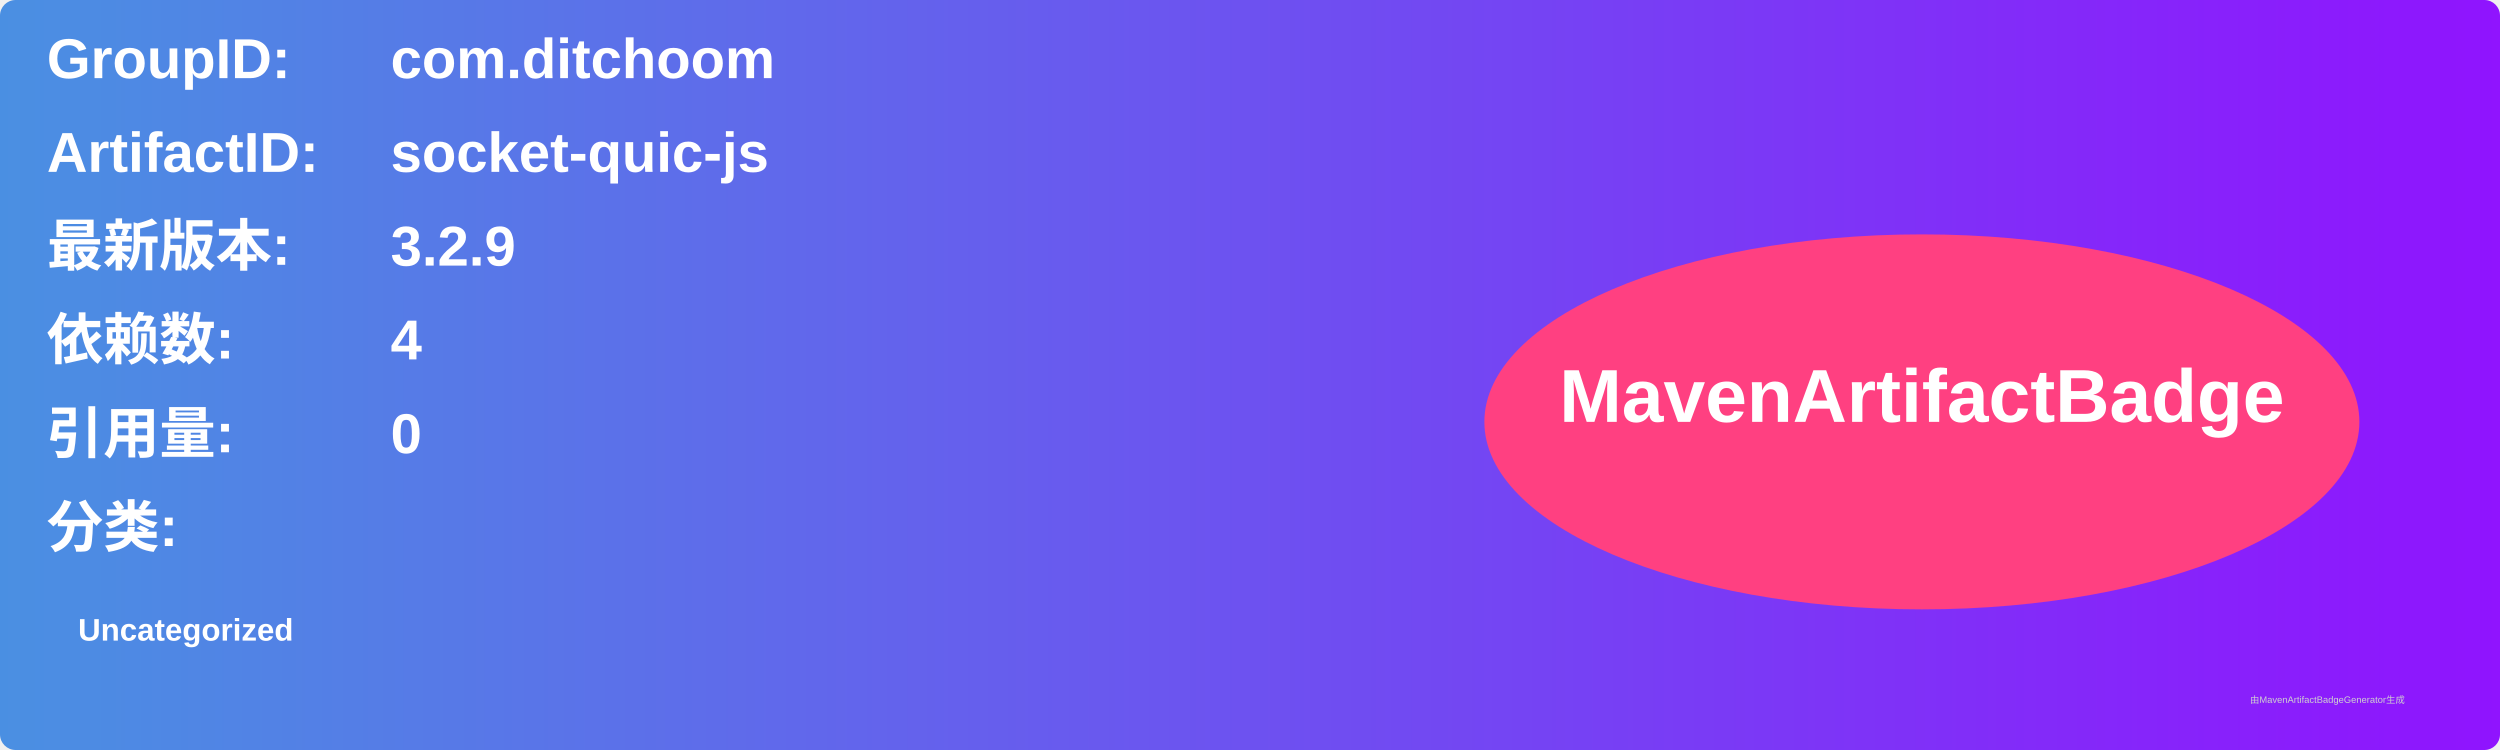
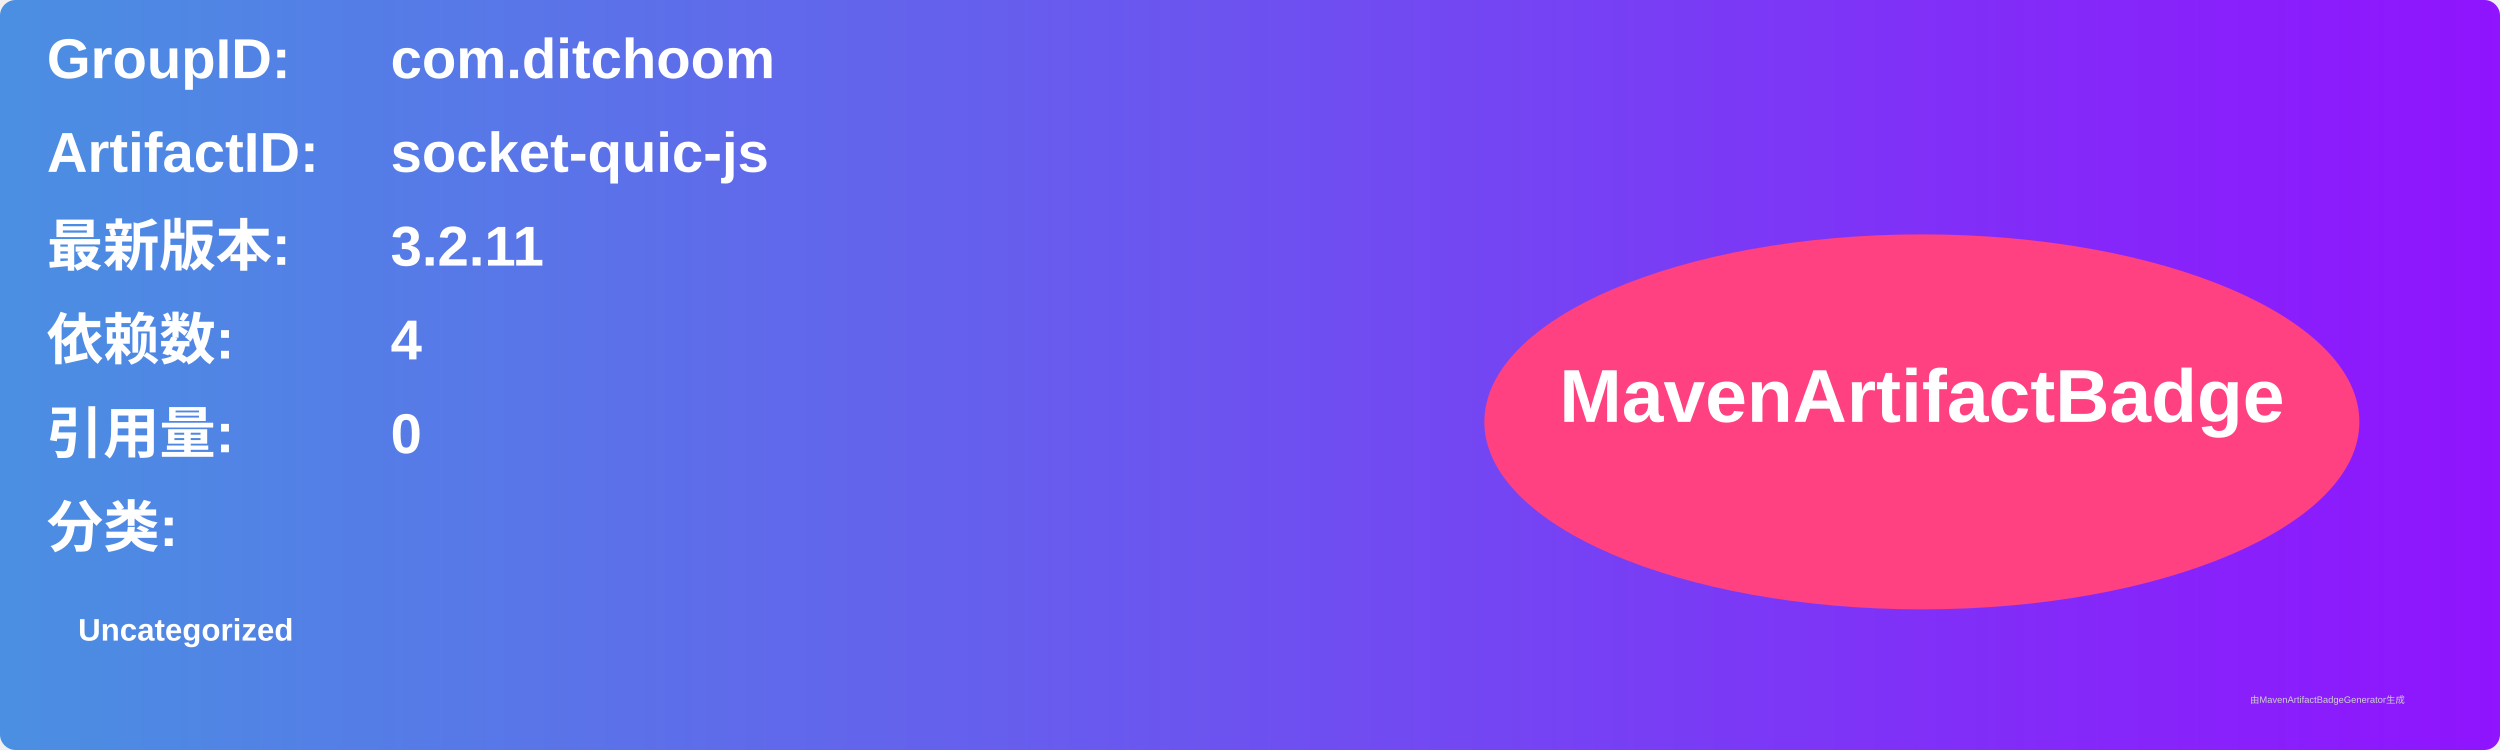
<svg xmlns="http://www.w3.org/2000/svg" width="800" height="240" viewBox="0 0 800 240">
  <linearGradient id="grad" x1="0%" y1="0%" x2="100%" y2="0%">
    <stop offset="0%" stop-color="#4a90e2" />
    <stop offset="100%" stop-color="#9013fe" />
  </linearGradient>
  <rect width="100%" height="100%" rx="5" ry="5" fill="url(#grad)" />
  <g transform="translate(15, 15)">
    <text x="0" y="10" font-family="Arial" font-size="18" fill="white" font-weight="bold" width="260">GroupID:</text>
    <text x="110" y="10" font-family="Arial" font-size="18" fill="white" font-weight="bold" width="460">com.ditchoom</text>
    <text x="0" y="40" font-family="Arial" font-size="18" fill="white" font-weight="bold" width="260">ArtifactID:</text>
    <text x="110" y="40" font-family="Arial" font-size="18" fill="white" font-weight="bold" width="460">socket-quic-js</text>
    <text x="0" y="70" font-family="Arial" font-size="18" fill="white" font-weight="bold">最新版本:</text>
    <text x="110" y="70" font-family="Arial" font-size="18" fill="white" font-weight="bold">
-       <tspan font-weight="bold">3.2.9</tspan>
+       <tspan font-weight="bold">3.2.11</tspan>
    </text>
    <text x="0" y="100" font-family="Arial" font-size="18" fill="white" font-weight="bold">依赖数: </text>
    <text x="110" y="100" font-family="Arial" font-size="18" fill="white">
      <tspan font-weight="bold">4</tspan>
    </text>
    <text x="0" y="130" font-family="Arial" font-size="18" fill="white" font-weight="bold">引用量: </text>
    <text x="110" y="130" font-family="Arial" font-size="18" fill="white">
      <tspan font-weight="bold">0</tspan>
    </text>
    <text x="0" y="160" font-family="Arial" font-size="18" fill="white" font-weight="bold">分类:</text>
    <text x="10" y="190" font-family="Arial" font-size="10" fill="white">
      <tspan font-weight="bold">Uncategorized</tspan>
    </text>
    <ellipse cx="600" cy="120" rx="140" ry="60" fill="#ff4081" />
    <text x="600" y="120" text-anchor="middle" font-family="Arial" font-size="24" fill="white" font-weight="bold">MavenArtifactBadge</text>
  </g>
  <text x="720" y="225" font-family="Arial" font-size="3" fill="#d0d0d0">由MavenArtifactBadgeGenerator生成</text>
</svg>
